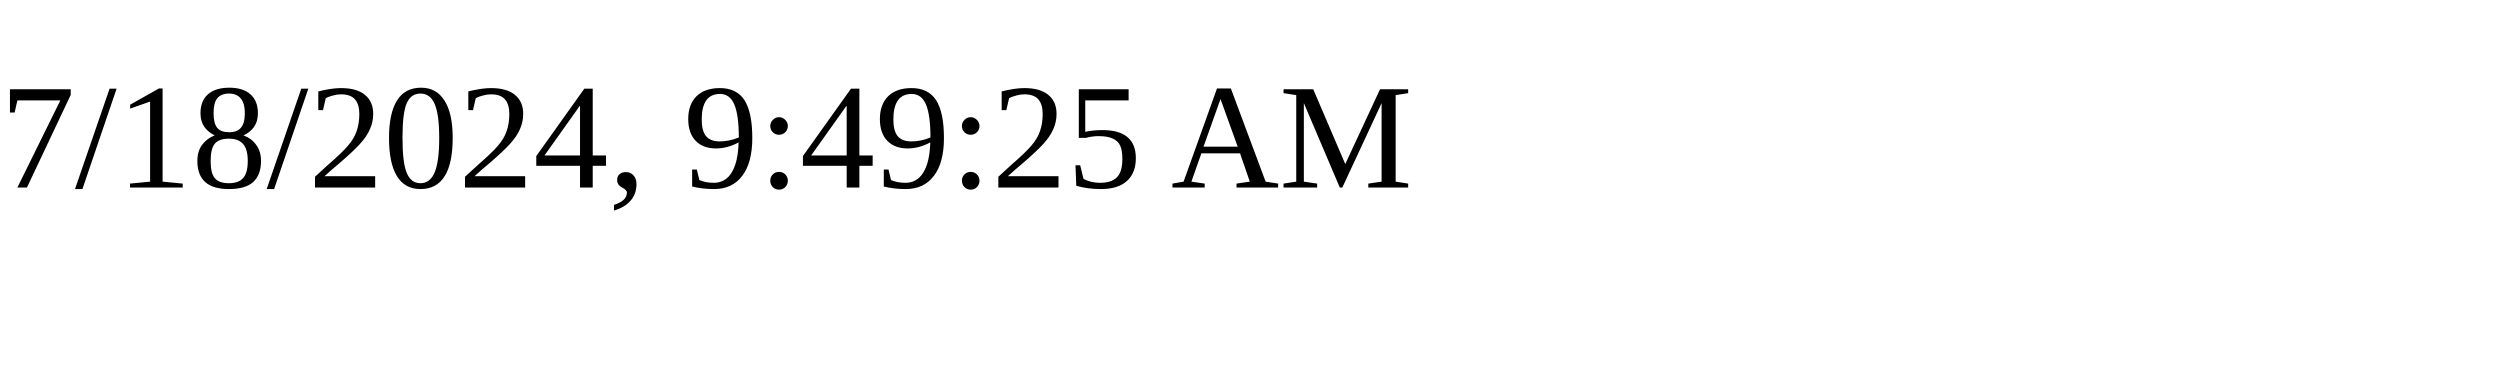
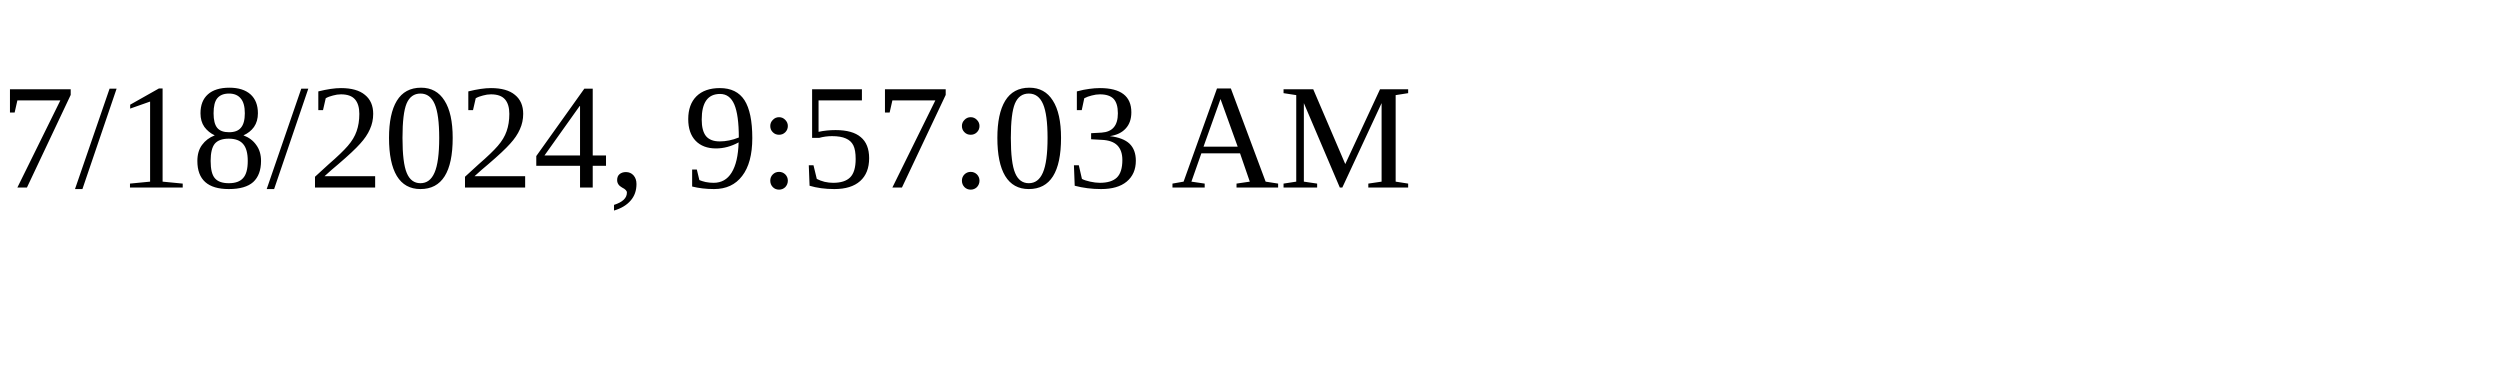
<svg xmlns="http://www.w3.org/2000/svg" height="30" width="200">
-   <text x="0" y="15">7/18/2024, 9:49:25 AM</text>
+   <text x="0" y="15">7/18/2024, 9:57:03 AM</text>
</svg>
